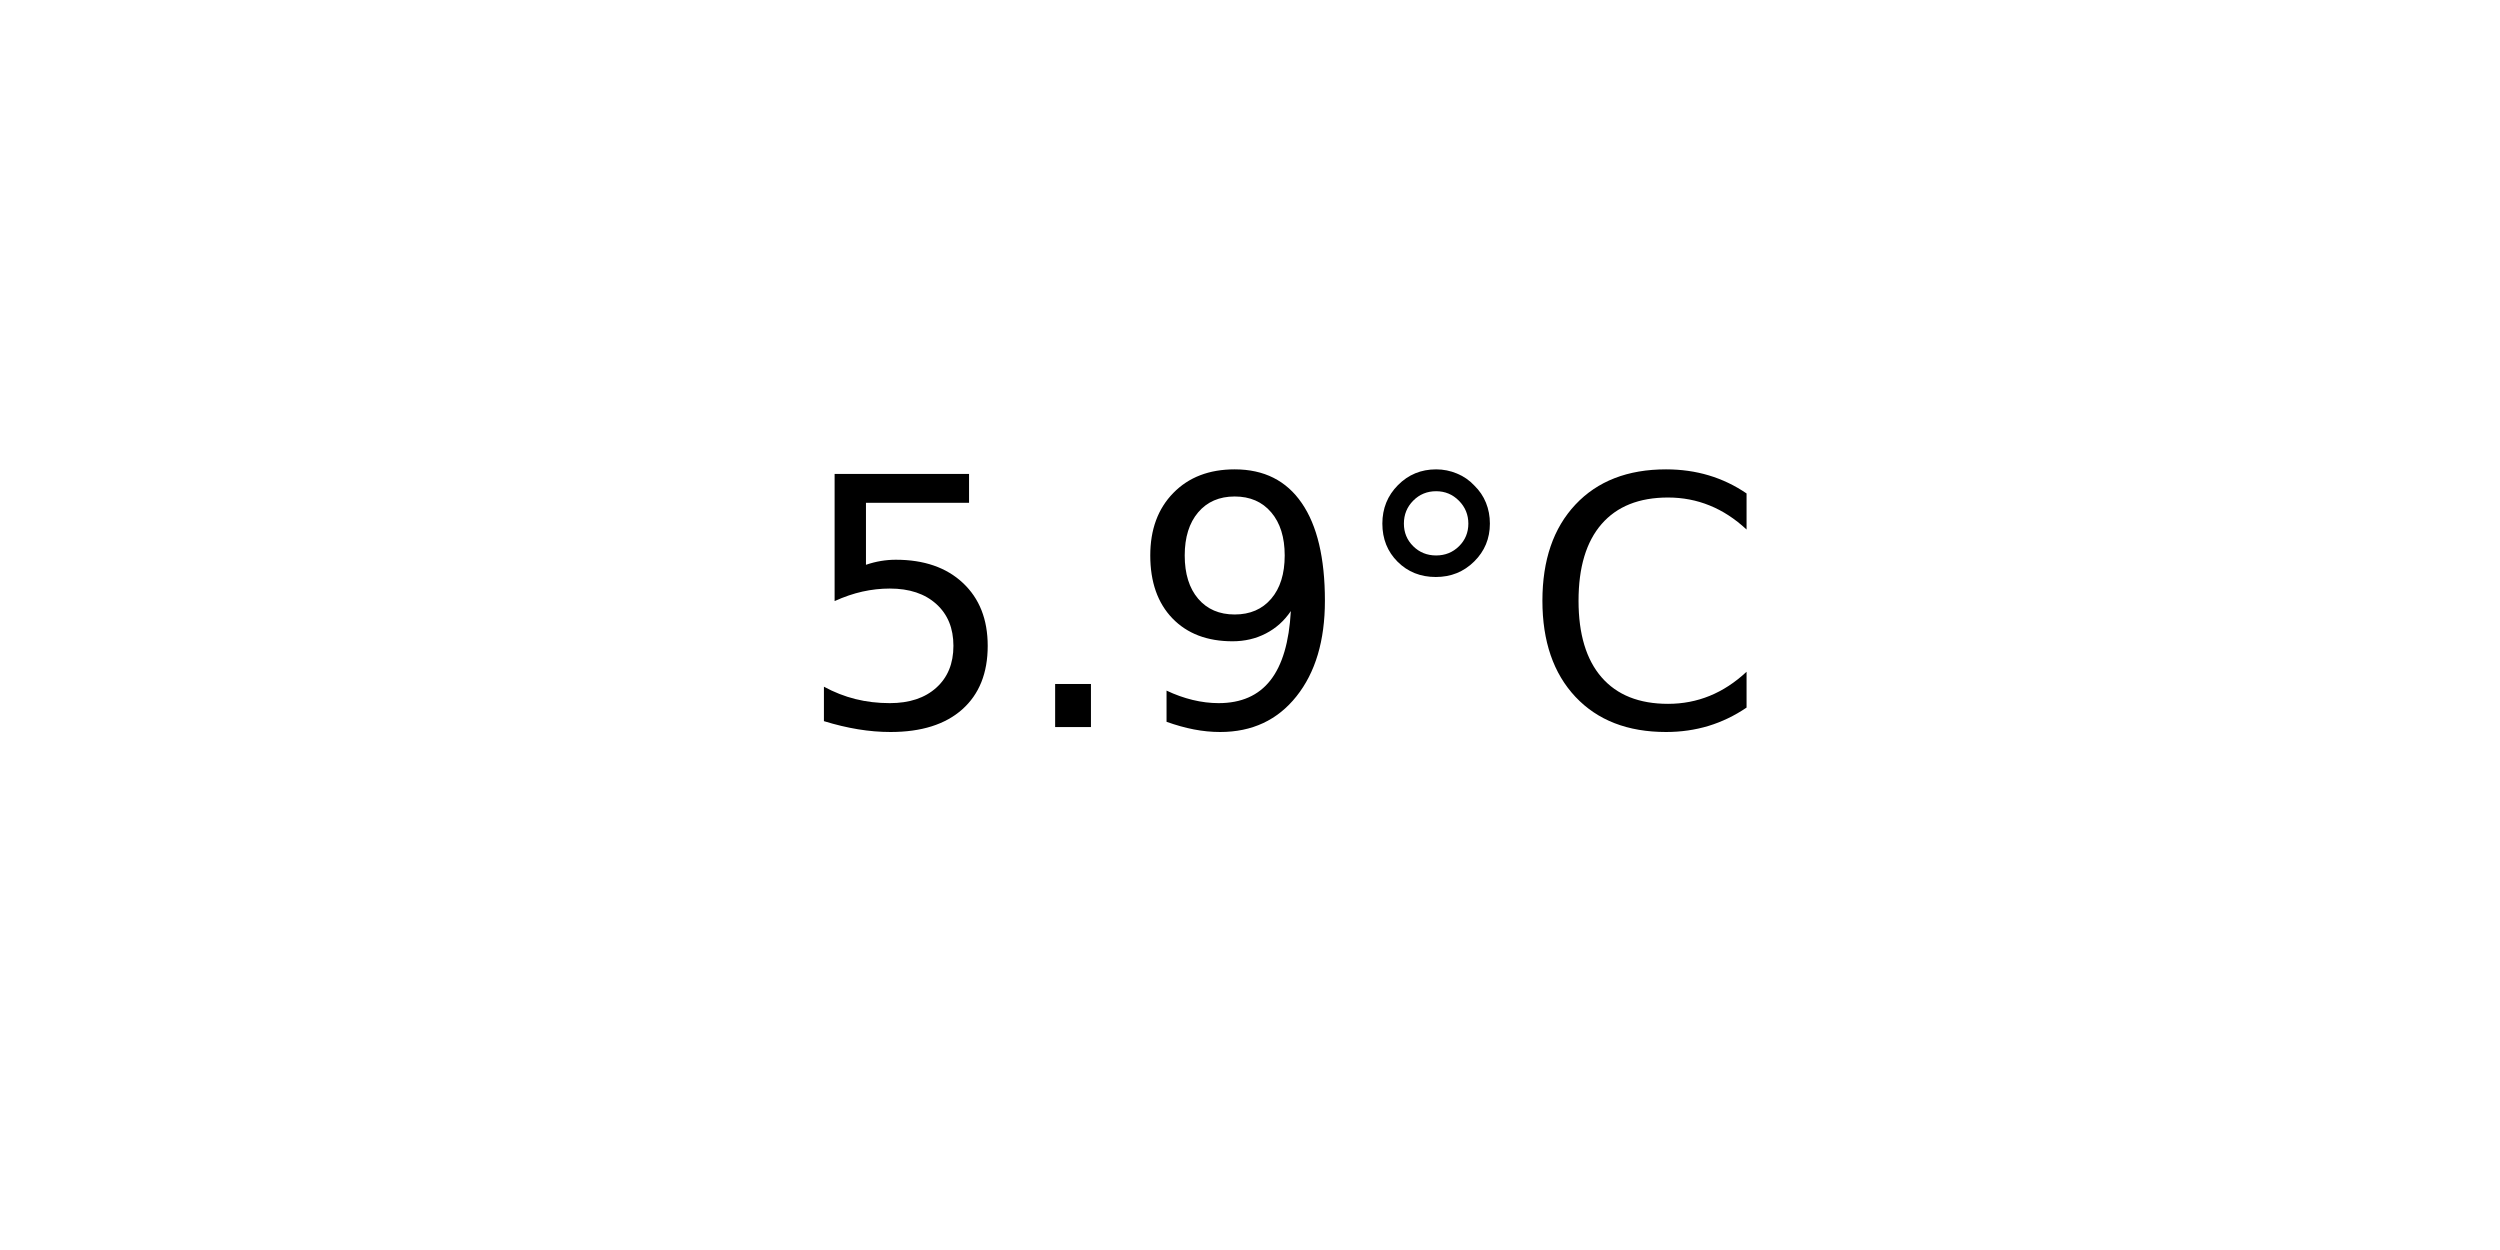
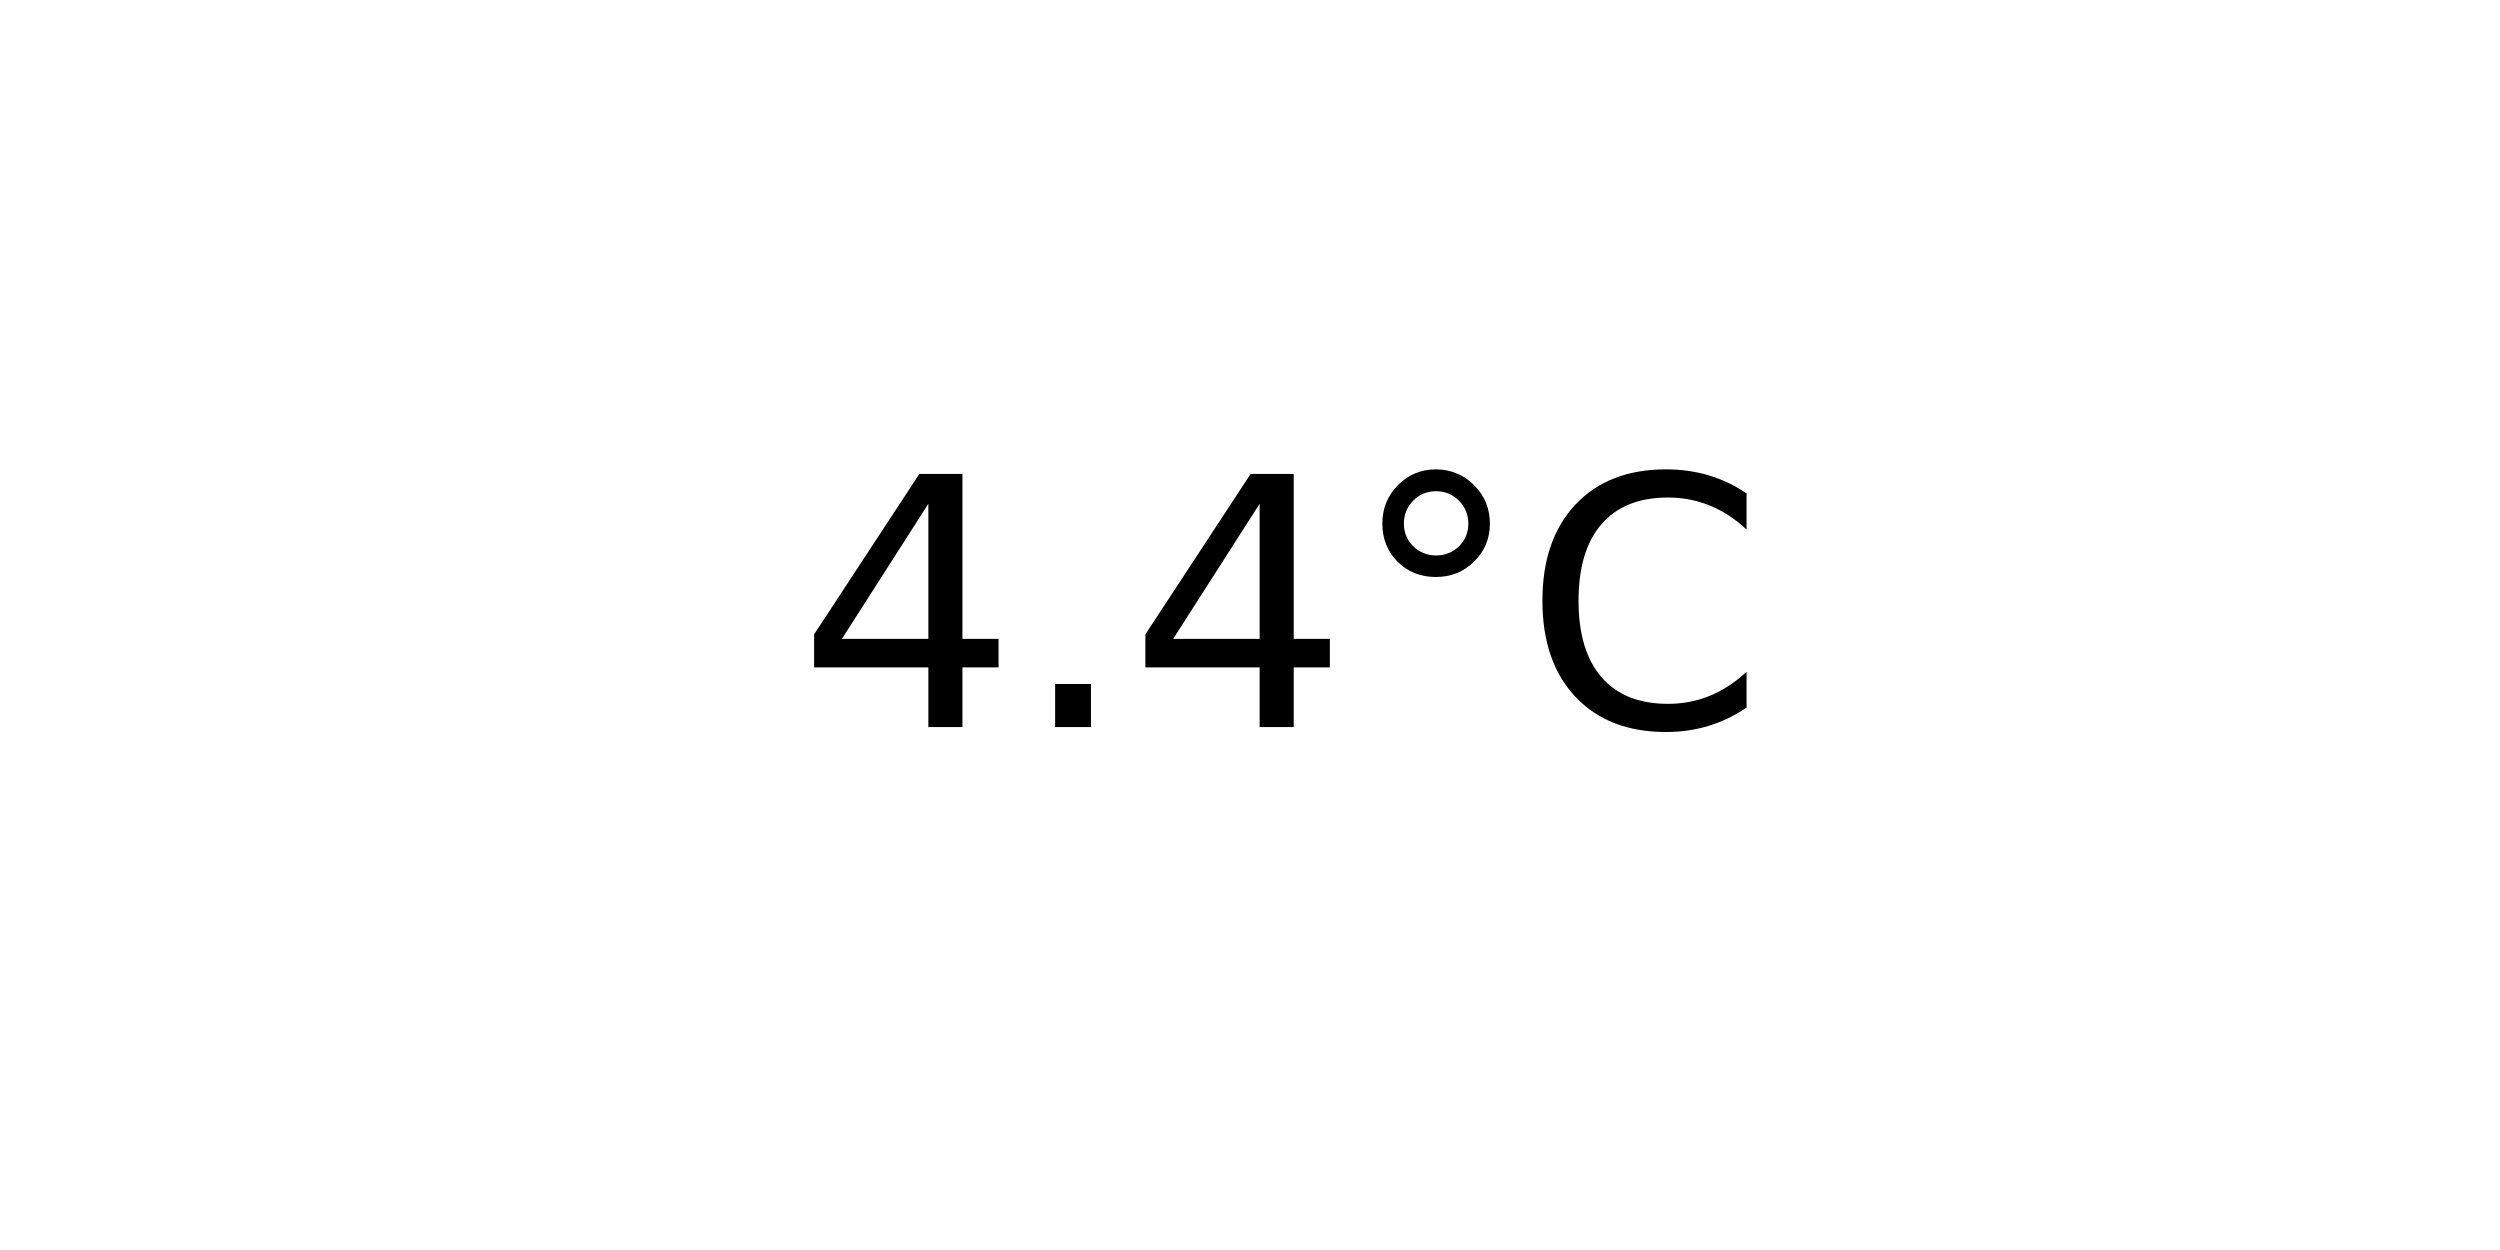
<svg xmlns="http://www.w3.org/2000/svg" xmlns:xlink="http://www.w3.org/1999/xlink" width="72pt" height="36pt" viewBox="0 0 72 36" version="1.1">
  <defs>
    <style type="text/css">*{stroke-linejoin: round; stroke-linecap: butt}</style>
  </defs>
  <g id="figure_1">
    <g id="axes_1">
      <g id="text_1">
        <g transform="translate(22.95703 20.93937) scale(0.1 -0.1)">
          <defs>
-             <path id="DejaVuSans-35" d="M 691 4666  L 3169 4666  L 3169 4134  L 1269 4134  L 1269 2991  Q 1406 3038 1543 3061  Q 1681 3084 1819 3084  Q 2600 3084 3056 2656  Q 3513 2228 3513 1497  Q 3513 744 3044 326  Q 2575 -91 1722 -91  Q 1428 -91 1123 -41  Q 819 9 494 109  L 494 744  Q 775 591 1075 516  Q 1375 441 1709 441  Q 2250 441 2565 725  Q 2881 1009 2881 1497  Q 2881 1984 2565 2268  Q 2250 2553 1709 2553  Q 1456 2553 1204 2497  Q 953 2441 691 2322  L 691 4666  z " transform="scale(0.015625)" />
+             <path id="DejaVuSans-34" d="M 2419 4116  L 825 1625  L 2419 1625  L 2419 4116  z M 2253 4666  L 3047 4666  L 3047 1625  L 3713 1625  L 3713 1100  L 3047 1100  L 3047 0  L 2419 0  L 2419 1100  L 313 1100  L 313 1709  L 2253 4666  z " transform="scale(0.015625)" />
            <path id="DejaVuSans-2e" d="M 684 794  L 1344 794  L 1344 0  L 684 0  L 684 794  z " transform="scale(0.015625)" />
-             <path id="DejaVuSans-39" d="M 703 97  L 703 672  Q 941 559 1184 500  Q 1428 441 1663 441  Q 2288 441 2617 861  Q 2947 1281 2994 2138  Q 2813 1869 2534 1725  Q 2256 1581 1919 1581  Q 1219 1581 811 2004  Q 403 2428 403 3163  Q 403 3881 828 4315  Q 1253 4750 1959 4750  Q 2769 4750 3195 4129  Q 3622 3509 3622 2328  Q 3622 1225 3098 567  Q 2575 -91 1691 -91  Q 1453 -91 1209 -44  Q 966 3 703 97  z M 1959 2075  Q 2384 2075 2632 2365  Q 2881 2656 2881 3163  Q 2881 3666 2632 3958  Q 2384 4250 1959 4250  Q 1534 4250 1286 3958  Q 1038 3666 1038 3163  Q 1038 2656 1286 2365  Q 1534 2075 1959 2075  z " transform="scale(0.015625)" />
            <path id="DejaVuSans-b0" d="M 1600 4347  Q 1350 4347 1178 4173  Q 1006 4000 1006 3750  Q 1006 3503 1178 3333  Q 1350 3163 1600 3163  Q 1850 3163 2022 3333  Q 2194 3503 2194 3750  Q 2194 3997 2020 4172  Q 1847 4347 1600 4347  z M 1600 4750  Q 1800 4750 1984 4673  Q 2169 4597 2303 4453  Q 2447 4313 2519 4134  Q 2591 3956 2591 3750  Q 2591 3338 2302 3052  Q 2013 2766 1594 2766  Q 1172 2766 890 3047  Q 609 3328 609 3750  Q 609 4169 896 4459  Q 1184 4750 1600 4750  z " transform="scale(0.015625)" />
            <path id="DejaVuSans-43" d="M 4122 4306  L 4122 3641  Q 3803 3938 3442 4084  Q 3081 4231 2675 4231  Q 1875 4231 1450 3742  Q 1025 3253 1025 2328  Q 1025 1406 1450 917  Q 1875 428 2675 428  Q 3081 428 3442 575  Q 3803 722 4122 1019  L 4122 359  Q 3791 134 3420 21  Q 3050 -91 2638 -91  Q 1578 -91 968 557  Q 359 1206 359 2328  Q 359 3453 968 4101  Q 1578 4750 2638 4750  Q 3056 4750 3426 4639  Q 3797 4528 4122 4306  z " transform="scale(0.015625)" />
          </defs>
-           <use xlink:href="#DejaVuSans-35" />
+           <use xlink:href="#DejaVuSans-34" />
          <use xlink:href="#DejaVuSans-2e" x="63.623" />
-           <use xlink:href="#DejaVuSans-39" x="95.41" />
+           <use xlink:href="#DejaVuSans-34" x="95.41" />
          <use xlink:href="#DejaVuSans-b0" x="159.033" />
          <use xlink:href="#DejaVuSans-43" x="209.033" />
        </g>
      </g>
    </g>
  </g>
</svg>
